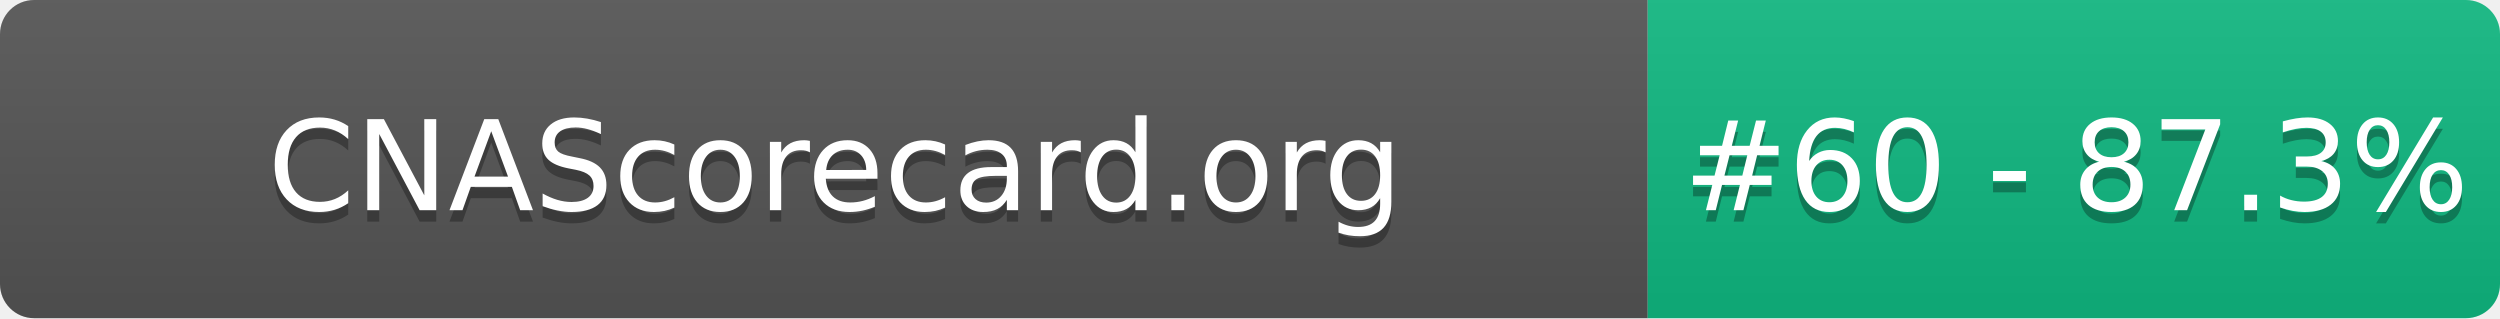
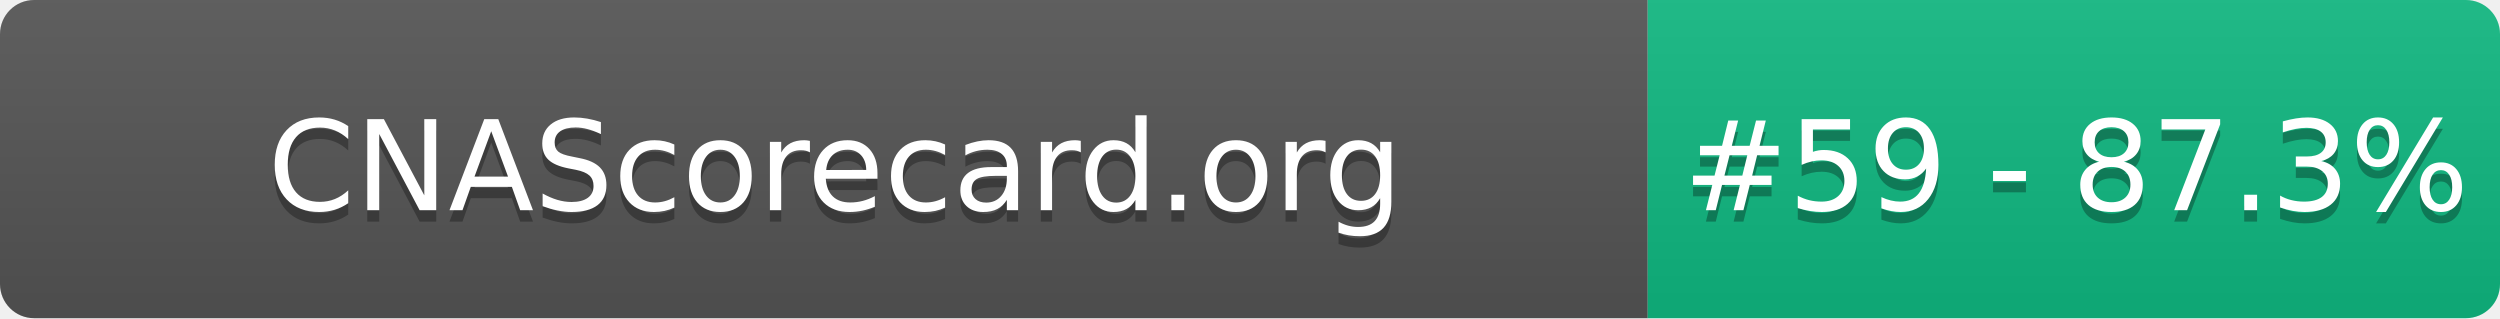
- <svg xmlns="http://www.w3.org/2000/svg" width="220" height="28" role="img" aria-label="CNAScorecard.org: #60 - 87.3%">
+ <svg xmlns="http://www.w3.org/2000/svg" width="220" height="28" role="img" aria-label="CNAScorecard.org: #59 - 87.3%">
  <linearGradient id="s" x2="0" y2="100%">
    <stop offset="0" stop-color="#bbb" stop-opacity=".1" />
    <stop offset="1" stop-opacity=".1" />
  </linearGradient>
  <clipPath id="r">
    <rect width="220" height="28" rx="3" fill="#fff" />
  </clipPath>
  <g clip-path="url(#r)">
    <rect width="145" height="28" fill="#555" />
    <rect x="145" width="75" height="28" fill="#10B981" />
    <rect width="220" height="28" fill="url(#s)" />
  </g>
  <g fill="#fff" text-anchor="middle" font-family="Verdana,Geneva,DejaVu Sans,sans-serif" text-rendering="geometricPrecision" font-size="110">
    <text aria-hidden="true" x="735" y="195" fill="#010101" fill-opacity=".3" transform="scale(.1)" textLength="1350">CNAScorecard.org</text>
    <text x="735" y="185" transform="scale(.1)" fill="#fff" textLength="1350">CNAScorecard.org</text>
-     <text aria-hidden="true" x="1827" y="195" fill="#010101" fill-opacity=".3" transform="scale(.1)" textLength="605">#60 - 87.3%</text>
-     <text x="1827" y="185" transform="scale(.1)" fill="#fff" textLength="605">#60 - 87.3%</text>
+     <text aria-hidden="true" x="1827" y="195" fill="#010101" fill-opacity=".3" transform="scale(.1)" textLength="605">#59 - 87.3%</text>
+     <text x="1827" y="185" transform="scale(.1)" fill="#fff" textLength="605">#59 - 87.3%</text>
  </g>
</svg>
